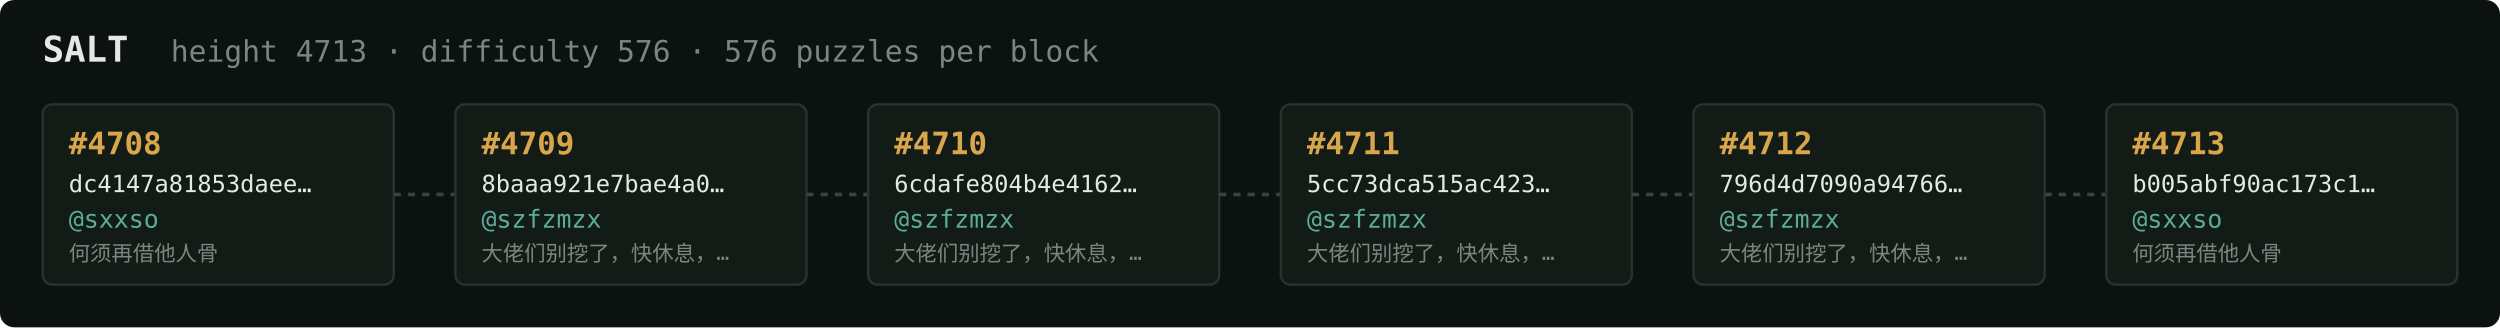
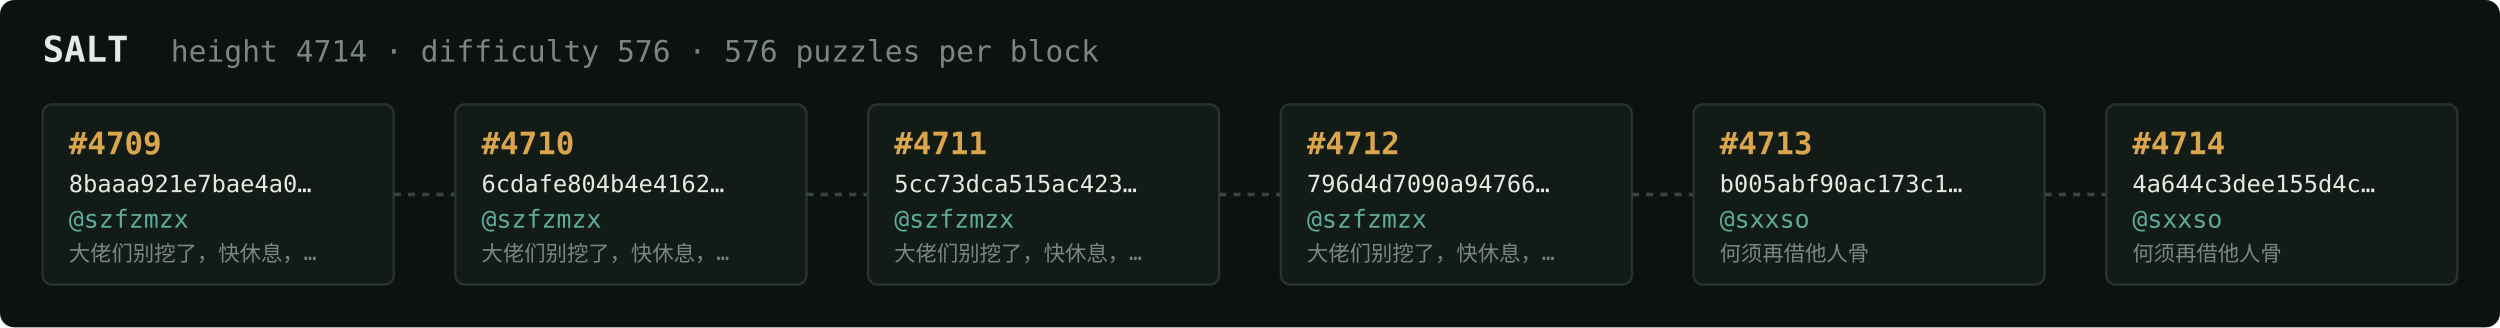
<svg xmlns="http://www.w3.org/2000/svg" width="1054" height="138" viewBox="0 0 1054 138" font-family="ui-monospace,SFMono-Regular,Menlo,monospace">
  <rect fill="#0c1210" width="1054" height="138" rx="6" />
  <text x="18" y="26" fill="#e5e9e3" font-size="15" font-weight="700">SALT</text>
-   <text x="72" y="26" fill="#7a867f" font-size="12.5">height 4713 · difficulty 576 · 576 puzzles per block</text>
+   <text x="72" y="26" fill="#7a867f" font-size="12.5">height 4714 · difficulty 576 · 576 puzzles per block</text>
  <rect x="18" y="44" width="148" height="76" rx="4" fill="#131b17" stroke="#28332e" stroke-width="1" />
-   <text x="29" y="65" fill="#d9a64c" font-size="13" font-weight="700">#4708</text>
-   <text x="29" y="81" fill="#e5e9e3" font-size="10">dc4147a81853daee…</text>
-   <text x="29" y="96" fill="#5cab9b" font-size="10.5">@sxxso</text>
-   <text x="29" y="110" fill="#7a867f" font-size="9">何须再借他人骨</text>
+   <text x="29" y="65" fill="#d9a64c" font-size="13" font-weight="700">#4709</text>
+   <text x="29" y="81" fill="#e5e9e3" font-size="10">8baaa921e7bae4a0…</text>
+   <text x="29" y="96" fill="#5cab9b" font-size="10.5">@szfzmzx</text>
+   <text x="29" y="110" fill="#7a867f" font-size="9">大佬们别挖了，快休息，…</text>
  <line x1="166" y1="82.0" x2="192" y2="82.0" stroke="#38443e" stroke-width="1.5" stroke-dasharray="3 3" />
  <rect x="192" y="44" width="148" height="76" rx="4" fill="#131b17" stroke="#28332e" stroke-width="1" />
-   <text x="203" y="65" fill="#d9a64c" font-size="13" font-weight="700">#4709</text>
-   <text x="203" y="81" fill="#e5e9e3" font-size="10">8baaa921e7bae4a0…</text>
+   <text x="203" y="65" fill="#d9a64c" font-size="13" font-weight="700">#4710</text>
+   <text x="203" y="81" fill="#e5e9e3" font-size="10">6cdafe804b4e4162…</text>
  <text x="203" y="96" fill="#5cab9b" font-size="10.5">@szfzmzx</text>
  <text x="203" y="110" fill="#7a867f" font-size="9">大佬们别挖了，快休息，…</text>
  <line x1="340" y1="82.0" x2="366" y2="82.0" stroke="#38443e" stroke-width="1.5" stroke-dasharray="3 3" />
  <rect x="366" y="44" width="148" height="76" rx="4" fill="#131b17" stroke="#28332e" stroke-width="1" />
-   <text x="377" y="65" fill="#d9a64c" font-size="13" font-weight="700">#4710</text>
-   <text x="377" y="81" fill="#e5e9e3" font-size="10">6cdafe804b4e4162…</text>
+   <text x="377" y="65" fill="#d9a64c" font-size="13" font-weight="700">#4711</text>
+   <text x="377" y="81" fill="#e5e9e3" font-size="10">5cc73dca515ac423…</text>
  <text x="377" y="96" fill="#5cab9b" font-size="10.5">@szfzmzx</text>
  <text x="377" y="110" fill="#7a867f" font-size="9">大佬们别挖了，快休息，…</text>
  <line x1="514" y1="82.0" x2="540" y2="82.0" stroke="#38443e" stroke-width="1.5" stroke-dasharray="3 3" />
  <rect x="540" y="44" width="148" height="76" rx="4" fill="#131b17" stroke="#28332e" stroke-width="1" />
-   <text x="551" y="65" fill="#d9a64c" font-size="13" font-weight="700">#4711</text>
-   <text x="551" y="81" fill="#e5e9e3" font-size="10">5cc73dca515ac423…</text>
+   <text x="551" y="65" fill="#d9a64c" font-size="13" font-weight="700">#4712</text>
+   <text x="551" y="81" fill="#e5e9e3" font-size="10">796d4d7090a94766…</text>
  <text x="551" y="96" fill="#5cab9b" font-size="10.5">@szfzmzx</text>
  <text x="551" y="110" fill="#7a867f" font-size="9">大佬们别挖了，快休息，…</text>
  <line x1="688" y1="82.0" x2="714" y2="82.0" stroke="#38443e" stroke-width="1.5" stroke-dasharray="3 3" />
  <rect x="714" y="44" width="148" height="76" rx="4" fill="#131b17" stroke="#28332e" stroke-width="1" />
-   <text x="725" y="65" fill="#d9a64c" font-size="13" font-weight="700">#4712</text>
-   <text x="725" y="81" fill="#e5e9e3" font-size="10">796d4d7090a94766…</text>
-   <text x="725" y="96" fill="#5cab9b" font-size="10.5">@szfzmzx</text>
-   <text x="725" y="110" fill="#7a867f" font-size="9">大佬们别挖了，快休息，…</text>
+   <text x="725" y="65" fill="#d9a64c" font-size="13" font-weight="700">#4713</text>
+   <text x="725" y="81" fill="#e5e9e3" font-size="10">b005abf90ac173c1…</text>
+   <text x="725" y="96" fill="#5cab9b" font-size="10.5">@sxxso</text>
+   <text x="725" y="110" fill="#7a867f" font-size="9">何须再借他人骨</text>
  <line x1="862" y1="82.0" x2="888" y2="82.0" stroke="#38443e" stroke-width="1.5" stroke-dasharray="3 3" />
  <rect x="888" y="44" width="148" height="76" rx="4" fill="#131b17" stroke="#28332e" stroke-width="1" />
-   <text x="899" y="65" fill="#d9a64c" font-size="13" font-weight="700">#4713</text>
-   <text x="899" y="81" fill="#e5e9e3" font-size="10">b005abf90ac173c1…</text>
+   <text x="899" y="65" fill="#d9a64c" font-size="13" font-weight="700">#4714</text>
+   <text x="899" y="81" fill="#e5e9e3" font-size="10">4a644c3dee155d4c…</text>
  <text x="899" y="96" fill="#5cab9b" font-size="10.5">@sxxso</text>
  <text x="899" y="110" fill="#7a867f" font-size="9">何须再借他人骨</text>
</svg>
